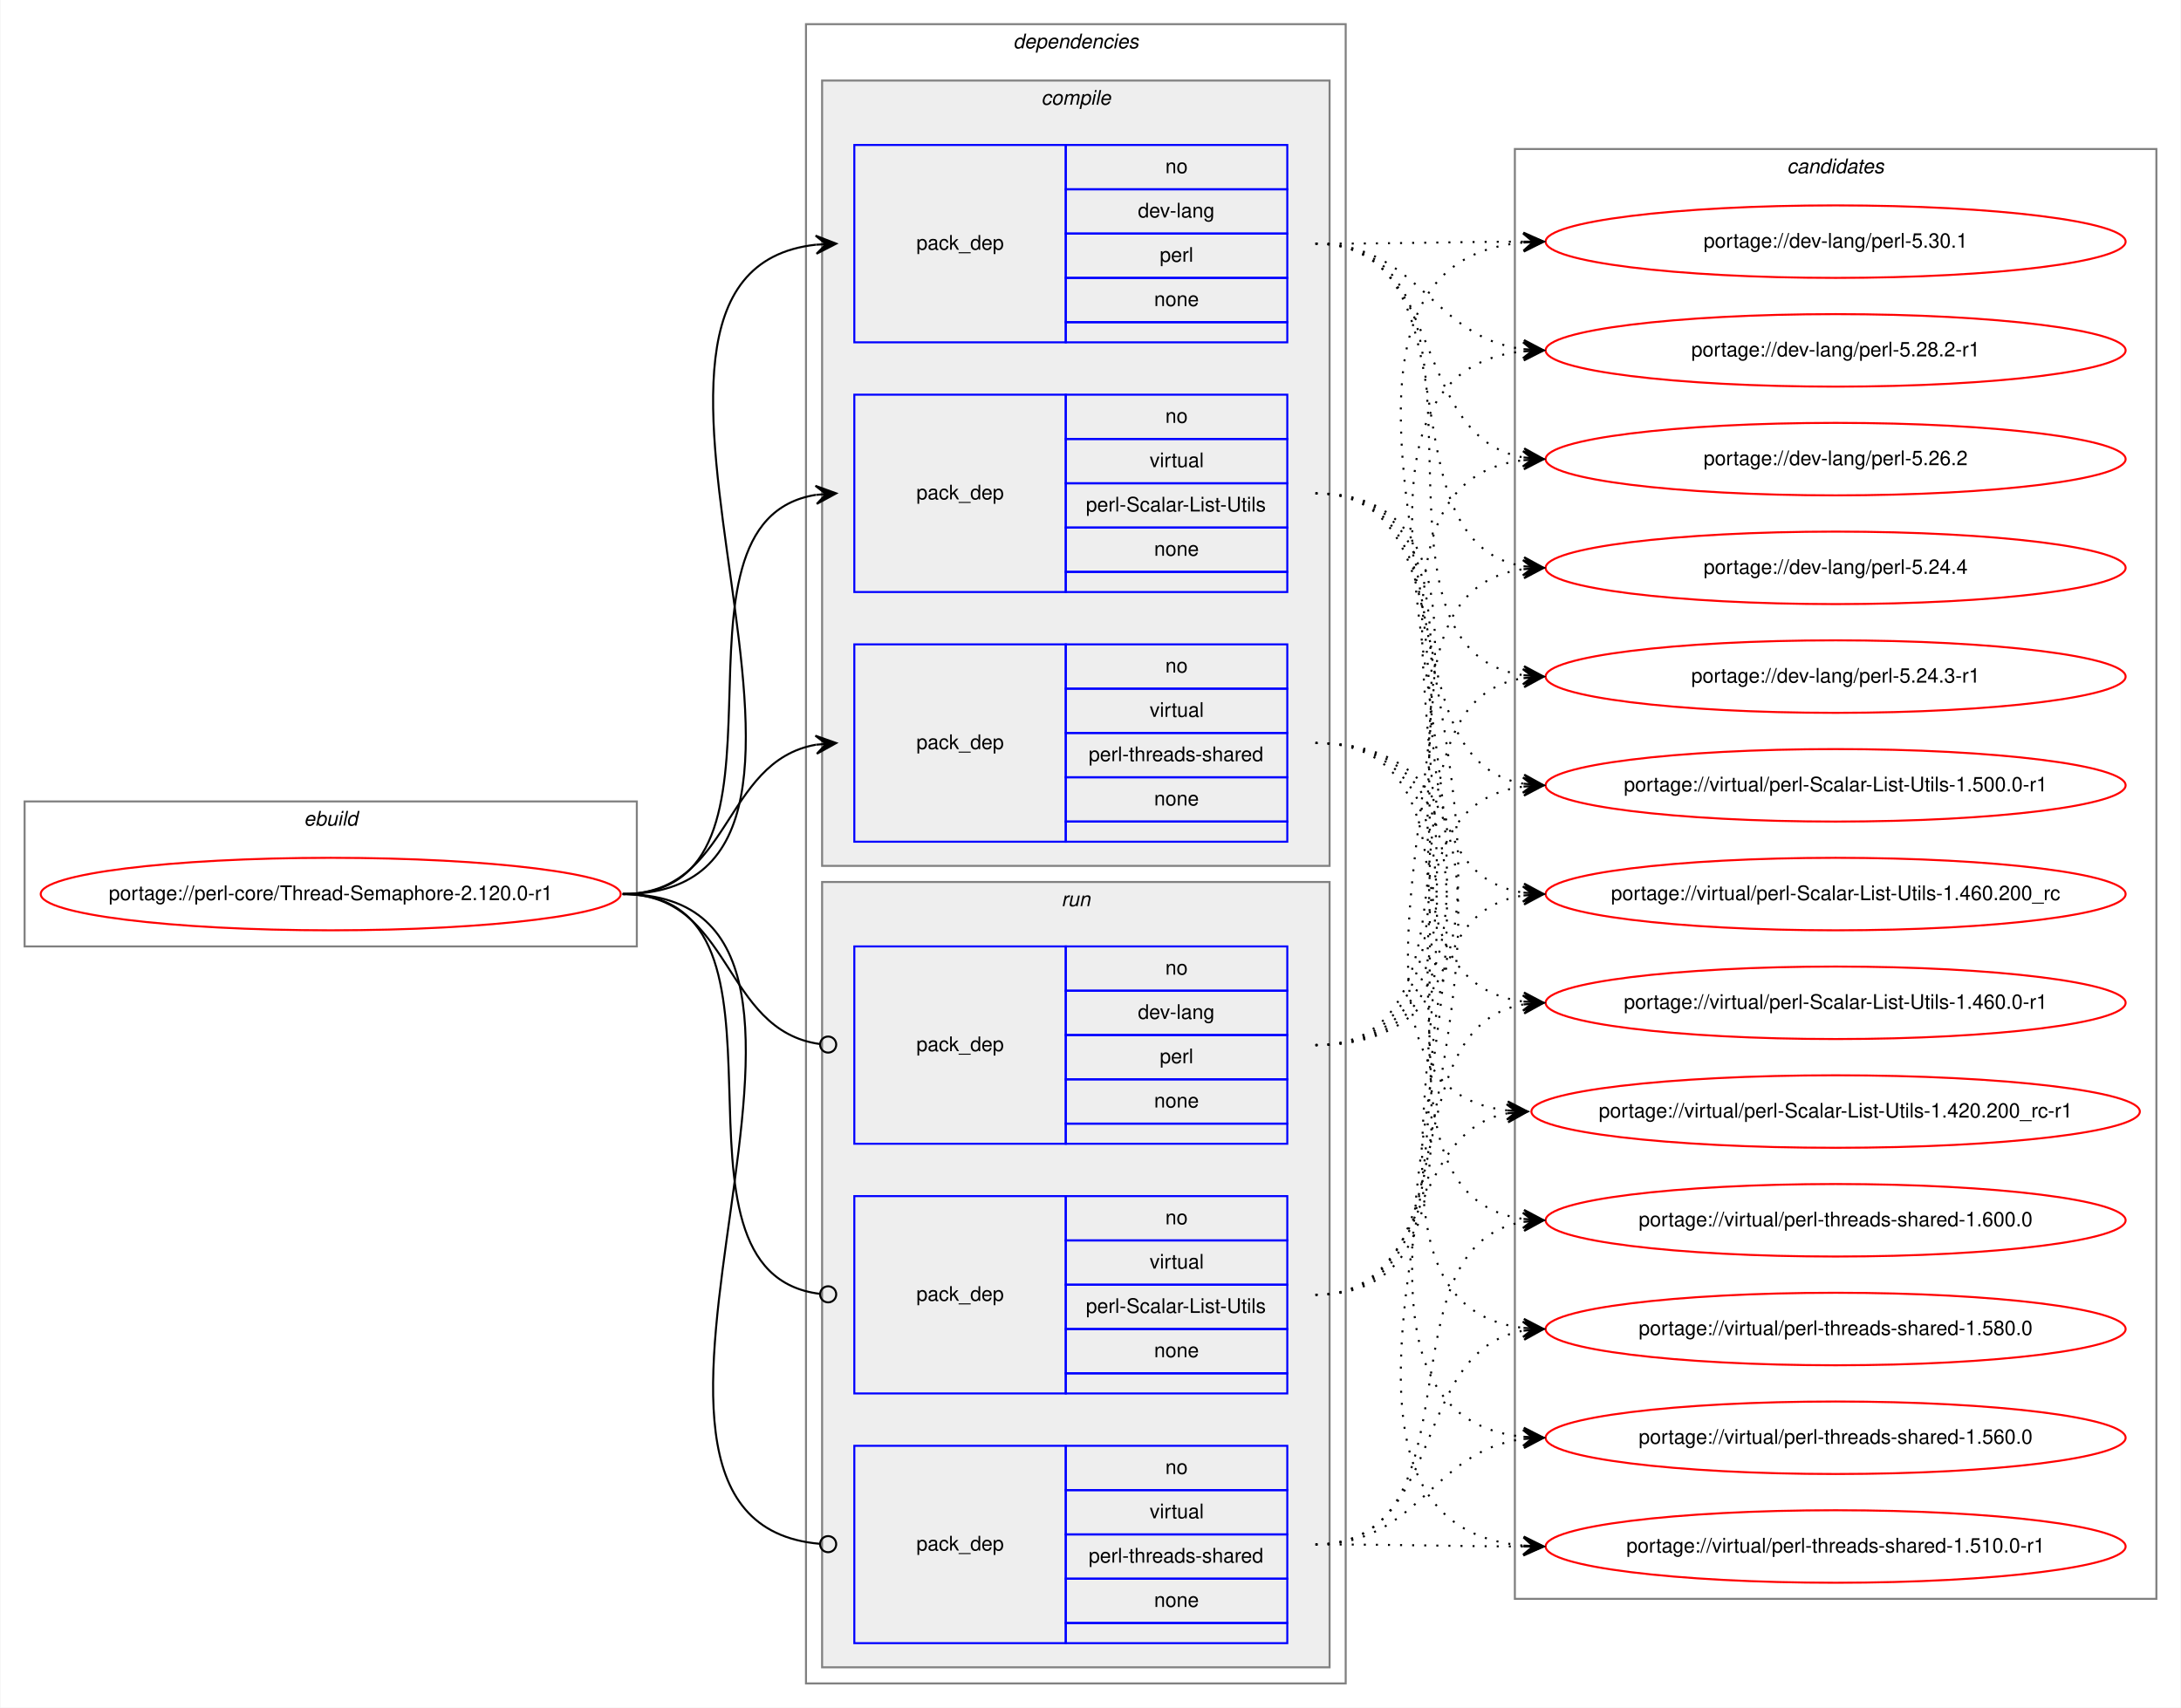
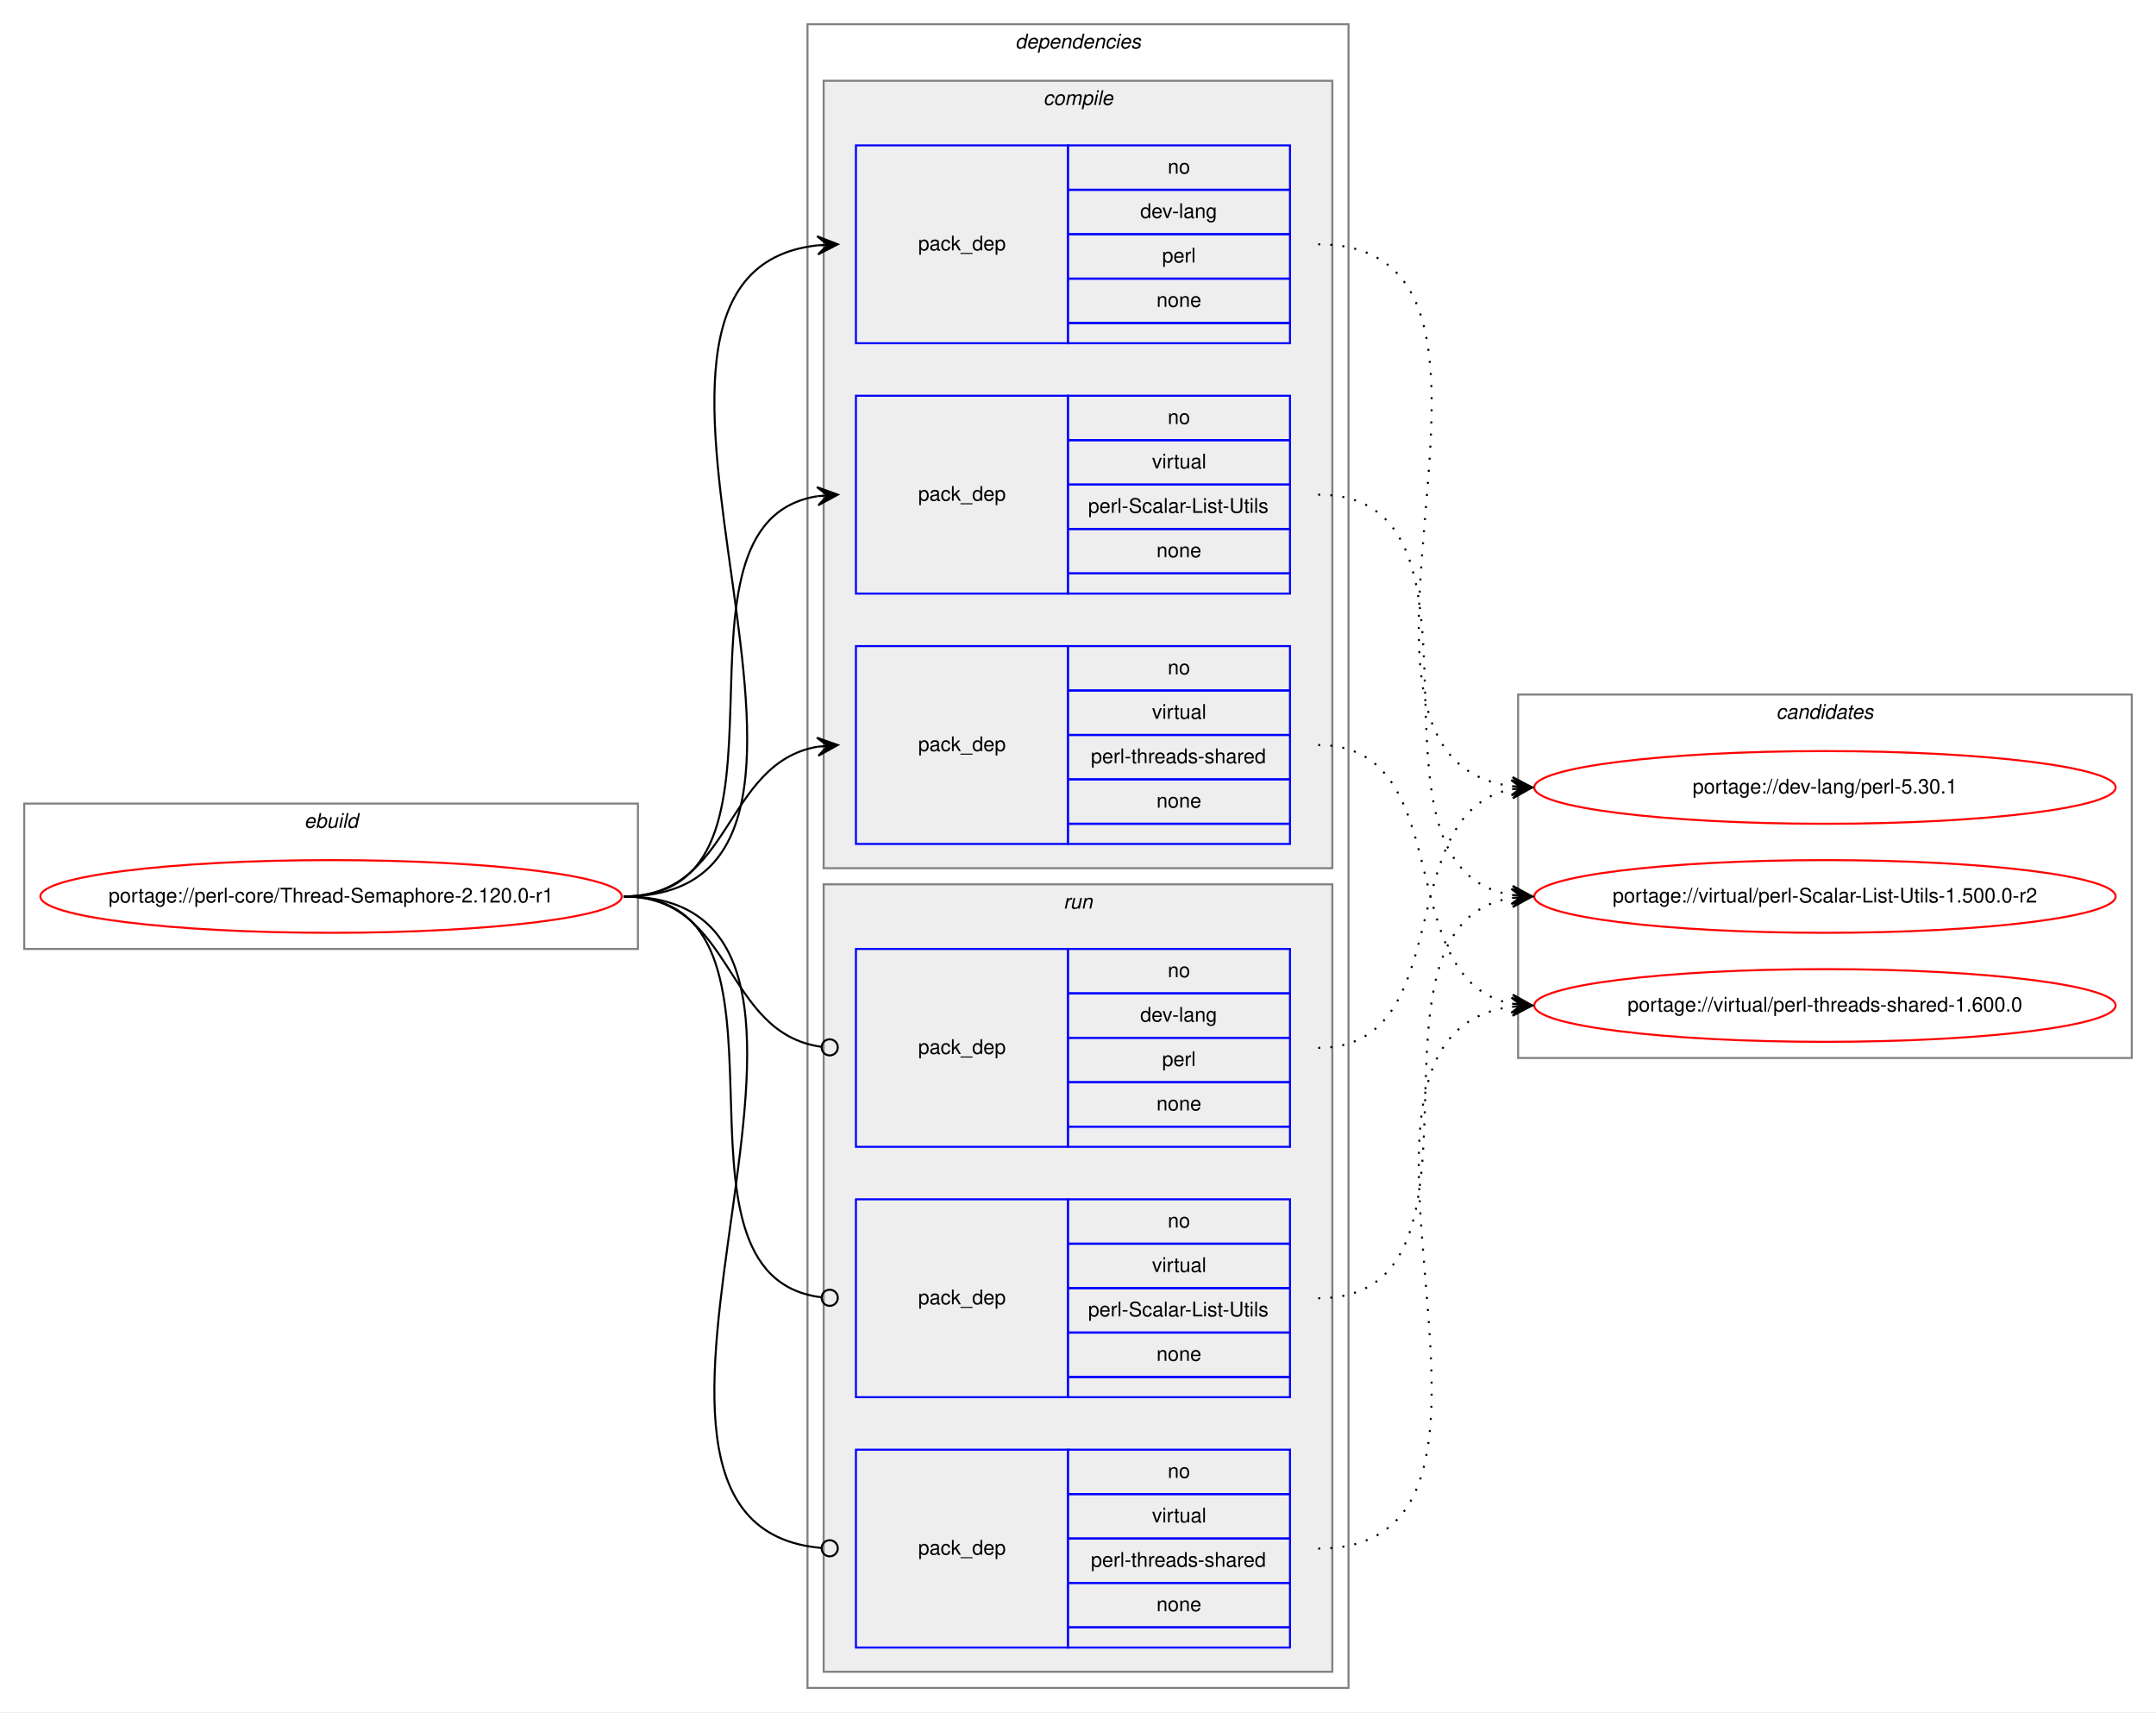
- <svg xmlns="http://www.w3.org/2000/svg" xmlns:xlink="http://www.w3.org/1999/xlink" width="1083pt" height="848pt" viewBox="0.00 0.00 1082.56 848.00">
+ <svg xmlns="http://www.w3.org/2000/svg" xmlns:xlink="http://www.w3.org/1999/xlink" width="1068pt" height="848pt" viewBox="0.00 0.00 1068.00 848.00">
  <g id="graph0" class="graph" transform="scale(1 1) rotate(0) translate(4 844)">
-     <polygon fill="white" stroke="transparent" points="-4,4 -4,-844 1078.56,-844 1078.56,4 -4,4" />
+     <polygon fill="white" stroke="transparent" points="-4,4 -4,-844 1064,-844 1064,4 -4,4" />
    <g id="clust1" class="cluster">
      <polygon fill="none" stroke="gray" points="8,-374 8,-446 312,-446 312,-374 8,-374" />
      <text text-anchor="start" x="146.66" y="-434" font-family="Helvetica,sans-Serif" font-style="italic" font-size="10.00">ebuild</text>
    </g>
    <g id="clust2" class="cluster">
      <polygon fill="none" stroke="gray" points="396,-8 396,-832 664,-832 664,-8 396,-8" />
      <text text-anchor="start" x="498.88" y="-820" font-family="Helvetica,sans-Serif" font-style="italic" font-size="10.00">dependencies</text>
    </g>
    <g id="clust3" class="cluster">
      <polygon fill="#eeeeee" stroke="gray" points="404,-414 404,-804 656,-804 656,-414 404,-414" />
      <text text-anchor="start" x="512.78" y="-792" font-family="Helvetica,sans-Serif" font-style="italic" font-size="10.00">compile</text>
    </g>
    <g id="clust8" class="cluster">
      <polygon fill="#eeeeee" stroke="gray" points="404,-16 404,-406 656,-406 656,-16 404,-16" />
      <text text-anchor="start" x="522.78" y="-394" font-family="Helvetica,sans-Serif" font-style="italic" font-size="10.00">run</text>
    </g>
    <g id="clust12" class="cluster">
-       <polygon fill="none" stroke="gray" points="748,-50 748,-770 1066.56,-770 1066.56,-50 748,-50" />
-       <text text-anchor="start" x="883.1" y="-758" font-family="Helvetica,sans-Serif" font-style="italic" font-size="10.00">candidates</text>
+       <polygon fill="none" stroke="gray" points="748,-320 748,-500 1052,-500 1052,-320 748,-320" />
+       <text text-anchor="start" x="875.82" y="-488" font-family="Helvetica,sans-Serif" font-style="italic" font-size="10.00">candidates</text>
    </g>
    <g id="node1" class="node">
      <g id="a_node1">
        <a xlink:href="../perl-core/Thread-Semaphore-2.120.0-r1.svg" xlink:title="portage://perl-core/Thread-Semaphore-2.120.0-r1">
          <ellipse fill="none" stroke="red" cx="160" cy="-400" rx="144" ry="18" />
          <text text-anchor="middle" x="160" y="-397" font-family="Helvetica,sans-Serif" font-size="10.00">portage://perl-core/Thread-Semaphore-2.120.0-r1</text>
        </a>
      </g>
    </g>
    <g id="node2" class="node">
      <polygon fill="none" stroke="blue" points="420,-674 420,-772 525,-772 525,-674 420,-674" />
      <text text-anchor="start" x="450.82" y="-720" font-family="Helvetica,sans-Serif" font-size="10.00">pack_dep</text>
      <polygon fill="none" stroke="blue" points="525,-750 525,-772 635,-772 635,-750 525,-750" />
      <text text-anchor="start" x="574.44" y="-758" font-family="Helvetica,sans-Serif" font-size="10.00">no</text>
      <polygon fill="none" stroke="blue" points="525,-728 525,-750 635,-750 635,-728 525,-728" />
      <text text-anchor="start" x="560.83" y="-736" font-family="Helvetica,sans-Serif" font-size="10.00">dev-lang</text>
      <polygon fill="none" stroke="blue" points="525,-706 525,-728 635,-728 635,-706 525,-706" />
      <text text-anchor="start" x="571.67" y="-714" font-family="Helvetica,sans-Serif" font-size="10.00">perl</text>
      <polygon fill="none" stroke="blue" points="525,-684 525,-706 635,-706 635,-684 525,-684" />
      <text text-anchor="start" x="568.88" y="-692" font-family="Helvetica,sans-Serif" font-size="10.00">none</text>
      <polygon fill="none" stroke="blue" points="525,-674 525,-684 635,-684 635,-674 525,-674" />
    </g>
    <g id="edge1" class="edge">
      <path fill="none" stroke="black" d="M305,-400C452.55,-400 268.92,-708.04 400.94,-722.48" />
      <polygon fill="black" stroke="black" points="411,-723 400.78,-726.97 406.01,-722.74 401.01,-722.48 401.01,-722.48 401.01,-722.48 406.01,-722.74 401.25,-717.99 411,-723 411,-723" />
    </g>
    <g id="node3" class="node">
      <polygon fill="none" stroke="blue" points="420,-550 420,-648 525,-648 525,-550 420,-550" />
      <text text-anchor="start" x="450.82" y="-596" font-family="Helvetica,sans-Serif" font-size="10.00">pack_dep</text>
      <polygon fill="none" stroke="blue" points="525,-626 525,-648 635,-648 635,-626 525,-626" />
      <text text-anchor="start" x="574.44" y="-634" font-family="Helvetica,sans-Serif" font-size="10.00">no</text>
      <polygon fill="none" stroke="blue" points="525,-604 525,-626 635,-626 635,-604 525,-604" />
      <text text-anchor="start" x="566.67" y="-612" font-family="Helvetica,sans-Serif" font-size="10.00">virtual</text>
      <polygon fill="none" stroke="blue" points="525,-582 525,-604 635,-604 635,-582 525,-582" />
      <text text-anchor="start" x="535.01" y="-590" font-family="Helvetica,sans-Serif" font-size="10.00">perl-Scalar-List-Utils</text>
      <polygon fill="none" stroke="blue" points="525,-560 525,-582 635,-582 635,-560 525,-560" />
      <text text-anchor="start" x="568.88" y="-568" font-family="Helvetica,sans-Serif" font-size="10.00">none</text>
      <polygon fill="none" stroke="blue" points="525,-550 525,-560 635,-560 635,-550 525,-550" />
    </g>
    <g id="edge2" class="edge">
      <path fill="none" stroke="black" d="M305,-400C401.59,-400 317.36,-584.88 400.88,-598.24" />
      <polygon fill="black" stroke="black" points="411,-599 400.69,-602.74 406.01,-598.63 401.03,-598.25 401.03,-598.25 401.03,-598.25 406.01,-598.63 401.37,-593.76 411,-599 411,-599" />
    </g>
    <g id="node4" class="node">
      <polygon fill="none" stroke="blue" points="420,-426 420,-524 525,-524 525,-426 420,-426" />
      <text text-anchor="start" x="450.82" y="-472" font-family="Helvetica,sans-Serif" font-size="10.00">pack_dep</text>
      <polygon fill="none" stroke="blue" points="525,-502 525,-524 635,-524 635,-502 525,-502" />
      <text text-anchor="start" x="574.44" y="-510" font-family="Helvetica,sans-Serif" font-size="10.00">no</text>
      <polygon fill="none" stroke="blue" points="525,-480 525,-502 635,-502 635,-480 525,-480" />
      <text text-anchor="start" x="566.67" y="-488" font-family="Helvetica,sans-Serif" font-size="10.00">virtual</text>
      <polygon fill="none" stroke="blue" points="525,-458 525,-480 635,-480 635,-458 525,-458" />
      <text text-anchor="start" x="536.38" y="-466" font-family="Helvetica,sans-Serif" font-size="10.00">perl-threads-shared</text>
      <polygon fill="none" stroke="blue" points="525,-436 525,-458 635,-458 635,-436 525,-436" />
      <text text-anchor="start" x="568.88" y="-444" font-family="Helvetica,sans-Serif" font-size="10.00">none</text>
      <polygon fill="none" stroke="blue" points="525,-426 525,-436 635,-436 635,-426 525,-426" />
    </g>
    <g id="edge3" class="edge">
      <path fill="none" stroke="black" d="M305,-400C359.1,-400 354.2,-465.92 400.93,-474.16" />
      <polygon fill="black" stroke="black" points="411,-475 400.66,-478.65 406.02,-474.58 401.03,-474.17 401.03,-474.17 401.03,-474.17 406.02,-474.58 401.41,-469.68 411,-475 411,-475" />
    </g>
    <g id="node5" class="node">
      <polygon fill="none" stroke="blue" points="420,-276 420,-374 525,-374 525,-276 420,-276" />
      <text text-anchor="start" x="450.82" y="-322" font-family="Helvetica,sans-Serif" font-size="10.00">pack_dep</text>
      <polygon fill="none" stroke="blue" points="525,-352 525,-374 635,-374 635,-352 525,-352" />
      <text text-anchor="start" x="574.44" y="-360" font-family="Helvetica,sans-Serif" font-size="10.00">no</text>
      <polygon fill="none" stroke="blue" points="525,-330 525,-352 635,-352 635,-330 525,-330" />
      <text text-anchor="start" x="560.83" y="-338" font-family="Helvetica,sans-Serif" font-size="10.00">dev-lang</text>
      <polygon fill="none" stroke="blue" points="525,-308 525,-330 635,-330 635,-308 525,-308" />
      <text text-anchor="start" x="571.67" y="-316" font-family="Helvetica,sans-Serif" font-size="10.00">perl</text>
      <polygon fill="none" stroke="blue" points="525,-286 525,-308 635,-308 635,-286 525,-286" />
      <text text-anchor="start" x="568.88" y="-294" font-family="Helvetica,sans-Serif" font-size="10.00">none</text>
      <polygon fill="none" stroke="blue" points="525,-276 525,-286 635,-286 635,-276 525,-276" />
    </g>
    <g id="edge4" class="edge">
      <path fill="none" stroke="black" d="M305,-400C359.89,-400 354.05,-332.15 403.01,-325.52" />
      <ellipse fill="none" stroke="black" cx="407.01" cy="-325.26" rx="4" ry="4" />
    </g>
    <g id="node6" class="node">
      <polygon fill="none" stroke="blue" points="420,-152 420,-250 525,-250 525,-152 420,-152" />
      <text text-anchor="start" x="450.82" y="-198" font-family="Helvetica,sans-Serif" font-size="10.00">pack_dep</text>
      <polygon fill="none" stroke="blue" points="525,-228 525,-250 635,-250 635,-228 525,-228" />
      <text text-anchor="start" x="574.44" y="-236" font-family="Helvetica,sans-Serif" font-size="10.00">no</text>
      <polygon fill="none" stroke="blue" points="525,-206 525,-228 635,-228 635,-206 525,-206" />
      <text text-anchor="start" x="566.67" y="-214" font-family="Helvetica,sans-Serif" font-size="10.00">virtual</text>
      <polygon fill="none" stroke="blue" points="525,-184 525,-206 635,-206 635,-184 525,-184" />
      <text text-anchor="start" x="535.01" y="-192" font-family="Helvetica,sans-Serif" font-size="10.00">perl-Scalar-List-Utils</text>
      <polygon fill="none" stroke="blue" points="525,-162 525,-184 635,-184 635,-162 525,-162" />
      <text text-anchor="start" x="568.88" y="-170" font-family="Helvetica,sans-Serif" font-size="10.00">none</text>
      <polygon fill="none" stroke="blue" points="525,-152 525,-162 635,-162 635,-152 525,-152" />
    </g>
    <g id="edge5" class="edge">
      <path fill="none" stroke="black" d="M305,-400C402.37,-400 315.98,-212.11 402.95,-201.47" />
      <ellipse fill="none" stroke="black" cx="407.01" cy="-201.23" rx="4" ry="4" />
    </g>
    <g id="node7" class="node">
      <polygon fill="none" stroke="blue" points="420,-28 420,-126 525,-126 525,-28 420,-28" />
      <text text-anchor="start" x="450.82" y="-74" font-family="Helvetica,sans-Serif" font-size="10.00">pack_dep</text>
      <polygon fill="none" stroke="blue" points="525,-104 525,-126 635,-126 635,-104 525,-104" />
      <text text-anchor="start" x="574.44" y="-112" font-family="Helvetica,sans-Serif" font-size="10.00">no</text>
      <polygon fill="none" stroke="blue" points="525,-82 525,-104 635,-104 635,-82 525,-82" />
      <text text-anchor="start" x="566.67" y="-90" font-family="Helvetica,sans-Serif" font-size="10.00">virtual</text>
      <polygon fill="none" stroke="blue" points="525,-60 525,-82 635,-82 635,-60 525,-60" />
      <text text-anchor="start" x="536.38" y="-68" font-family="Helvetica,sans-Serif" font-size="10.00">perl-threads-shared</text>
      <polygon fill="none" stroke="blue" points="525,-38 525,-60 635,-60 635,-38 525,-38" />
      <text text-anchor="start" x="568.88" y="-46" font-family="Helvetica,sans-Serif" font-size="10.00">none</text>
      <polygon fill="none" stroke="blue" points="525,-28 525,-38 635,-38 635,-28 525,-28" />
    </g>
    <g id="edge6" class="edge">
      <path fill="none" stroke="black" d="M305,-400C453.28,-400 267.07,-88.88 402.94,-77.33" />
      <ellipse fill="none" stroke="black" cx="407" cy="-77.16" rx="4" ry="4" />
    </g>
    <g id="node8" class="node">
      <g id="a_node8">
        <a xlink:href="../dev-lang/perl-5.30.1.svg" xlink:title="portage://dev-lang/perl-5.30.1">
-           <ellipse fill="none" stroke="red" cx="907.28" cy="-724" rx="144" ry="18" />
-           <text text-anchor="middle" x="907.28" y="-721" font-family="Helvetica,sans-Serif" font-size="10.00">portage://dev-lang/perl-5.30.1</text>
+           <ellipse fill="none" stroke="red" cx="900" cy="-454" rx="144" ry="18" />
+           <text text-anchor="middle" x="900" y="-451" font-family="Helvetica,sans-Serif" font-size="10.00">portage://dev-lang/perl-5.30.1</text>
        </a>
      </g>
    </g>
    <g id="edge7" class="edge">
-       <path fill="none" stroke="black" stroke-dasharray="1,5" d="M649,-723C695.81,-723 709.97,-723.86 752.19,-723.99" />
-       <polygon fill="black" stroke="black" points="762.28,-724 752.27,-728.49 757.28,-723.99 752.28,-723.99 752.28,-723.99 752.28,-723.99 757.28,-723.99 752.28,-719.49 762.28,-724 762.28,-724" />
+       <path fill="none" stroke="black" stroke-dasharray="1,5" d="M649,-723C773.86,-723 634.83,-469.02 744.74,-454.64" />
+       <polygon fill="black" stroke="black" points="755,-454 745.3,-459.11 750.01,-454.31 745.02,-454.62 745.02,-454.62 745.02,-454.62 750.01,-454.31 744.74,-450.13 755,-454 755,-454" />
    </g>
    <g id="node9" class="node">
      <g id="a_node9">
-         <a xlink:href="../dev-lang/perl-5.28.2-r1.svg" xlink:title="portage://dev-lang/perl-5.28.2-r1">
-           <ellipse fill="none" stroke="red" cx="907.28" cy="-670" rx="144" ry="18" />
-           <text text-anchor="middle" x="907.28" y="-667" font-family="Helvetica,sans-Serif" font-size="10.00">portage://dev-lang/perl-5.28.2-r1</text>
+         <a xlink:href="../virtual/perl-Scalar-List-Utils-1.500.0-r2.svg" xlink:title="portage://virtual/perl-Scalar-List-Utils-1.500.0-r2">
+           <ellipse fill="none" stroke="red" cx="900" cy="-400" rx="144" ry="18" />
+           <text text-anchor="middle" x="900" y="-397" font-family="Helvetica,sans-Serif" font-size="10.00">portage://virtual/perl-Scalar-List-Utils-1.500.0-r2</text>
        </a>
      </g>
    </g>
    <g id="edge8" class="edge">
-       <path fill="none" stroke="black" stroke-dasharray="1,5" d="M649,-723C701,-723 706.2,-676.61 752.17,-670.63" />
-       <polygon fill="black" stroke="black" points="762.28,-670 752.58,-675.12 757.29,-670.31 752.3,-670.62 752.3,-670.62 752.3,-670.62 757.29,-670.31 752.02,-666.13 762.28,-670 762.28,-670" />
+       <path fill="none" stroke="black" stroke-dasharray="1,5" d="M649,-599C745.59,-599 661.36,-414.12 744.88,-400.76" />
+       <polygon fill="black" stroke="black" points="755,-400 745.37,-405.24 750.01,-400.37 745.03,-400.75 745.03,-400.75 745.03,-400.75 750.01,-400.37 744.69,-396.26 755,-400 755,-400" />
    </g>
    <g id="node10" class="node">
      <g id="a_node10">
-         <a xlink:href="../dev-lang/perl-5.26.2.svg" xlink:title="portage://dev-lang/perl-5.26.2">
-           <ellipse fill="none" stroke="red" cx="907.28" cy="-616" rx="144" ry="18" />
-           <text text-anchor="middle" x="907.28" y="-613" font-family="Helvetica,sans-Serif" font-size="10.00">portage://dev-lang/perl-5.26.2</text>
+         <a xlink:href="../virtual/perl-threads-shared-1.600.0.svg" xlink:title="portage://virtual/perl-threads-shared-1.600.0">
+           <ellipse fill="none" stroke="red" cx="900" cy="-346" rx="144" ry="18" />
+           <text text-anchor="middle" x="900" y="-343" font-family="Helvetica,sans-Serif" font-size="10.00">portage://virtual/perl-threads-shared-1.600.0</text>
        </a>
      </g>
    </g>
    <g id="edge9" class="edge">
-       <path fill="none" stroke="black" stroke-dasharray="1,5" d="M649,-723C714.6,-723 695.42,-626.99 752.08,-616.86" />
-       <polygon fill="black" stroke="black" points="762.28,-616 752.69,-621.33 757.3,-616.42 752.31,-616.84 752.31,-616.84 752.31,-616.84 757.3,-616.42 751.93,-612.36 762.28,-616 762.28,-616" />
-     </g>
-     <g id="node11" class="node">
-       <g id="a_node11">
-         <a xlink:href="../dev-lang/perl-5.24.4.svg" xlink:title="portage://dev-lang/perl-5.24.4">
-           <ellipse fill="none" stroke="red" cx="907.28" cy="-562" rx="144" ry="18" />
-           <text text-anchor="middle" x="907.28" y="-559" font-family="Helvetica,sans-Serif" font-size="10.00">portage://dev-lang/perl-5.24.4</text>
-         </a>
-       </g>
+       <path fill="none" stroke="black" stroke-dasharray="1,5" d="M649,-475C719.58,-475 684.66,-358.29 744.94,-346.89" />
+       <polygon fill="black" stroke="black" points="755,-346 745.44,-351.37 750.02,-346.44 745.04,-346.88 745.04,-346.88 745.04,-346.88 750.02,-346.44 744.64,-342.4 755,-346 755,-346" />
    </g>
    <g id="edge10" class="edge">
-       <path fill="none" stroke="black" stroke-dasharray="1,5" d="M649,-723C732.9,-723 679.6,-574.94 752.24,-562.79" />
-       <polygon fill="black" stroke="black" points="762.28,-562 752.66,-567.27 757.29,-562.39 752.31,-562.79 752.31,-562.79 752.31,-562.79 757.29,-562.39 751.96,-558.3 762.28,-562 762.28,-562" />
-     </g>
-     <g id="node12" class="node">
-       <g id="a_node12">
-         <a xlink:href="../dev-lang/perl-5.24.3-r1.svg" xlink:title="portage://dev-lang/perl-5.24.3-r1">
-           <ellipse fill="none" stroke="red" cx="907.28" cy="-508" rx="144" ry="18" />
-           <text text-anchor="middle" x="907.28" y="-505" font-family="Helvetica,sans-Serif" font-size="10.00">portage://dev-lang/perl-5.24.3-r1</text>
-         </a>
-       </g>
+       <path fill="none" stroke="black" stroke-dasharray="1,5" d="M649,-325C719.58,-325 684.66,-441.71 744.94,-453.11" />
+       <polygon fill="black" stroke="black" points="755,-454 744.64,-457.6 750.02,-453.56 745.04,-453.12 745.04,-453.12 745.04,-453.12 750.02,-453.56 745.44,-448.63 755,-454 755,-454" />
    </g>
    <g id="edge11" class="edge">
-       <path fill="none" stroke="black" stroke-dasharray="1,5" d="M649,-723C753.42,-723 660.86,-522.04 752.2,-508.7" />
-       <polygon fill="black" stroke="black" points="762.28,-508 752.61,-513.18 757.29,-508.34 752.3,-508.69 752.3,-508.69 752.3,-508.69 757.29,-508.34 751.99,-504.2 762.28,-508 762.28,-508" />
-     </g>
-     <g id="node13" class="node">
-       <g id="a_node13">
-         <a xlink:href="../virtual/perl-Scalar-List-Utils-1.500.0-r1.svg" xlink:title="portage://virtual/perl-Scalar-List-Utils-1.500.0-r1">
-           <ellipse fill="none" stroke="red" cx="907.28" cy="-454" rx="144" ry="18" />
-           <text text-anchor="middle" x="907.28" y="-451" font-family="Helvetica,sans-Serif" font-size="10.00">portage://virtual/perl-Scalar-List-Utils-1.500.0-r1</text>
-         </a>
-       </g>
+       <path fill="none" stroke="black" stroke-dasharray="1,5" d="M649,-201C745.59,-201 661.36,-385.88 744.88,-399.24" />
+       <polygon fill="black" stroke="black" points="755,-400 744.69,-403.74 750.01,-399.63 745.03,-399.25 745.03,-399.25 745.03,-399.25 750.01,-399.63 745.37,-394.76 755,-400 755,-400" />
    </g>
    <g id="edge12" class="edge">
-       <path fill="none" stroke="black" stroke-dasharray="1,5" d="M649,-599C727.11,-599 684.75,-466.73 752.03,-454.85" />
-       <polygon fill="black" stroke="black" points="762.28,-454 752.69,-459.31 757.3,-454.41 752.31,-454.83 752.31,-454.83 752.31,-454.83 757.3,-454.41 751.94,-450.34 762.28,-454 762.28,-454" />
-     </g>
-     <g id="node14" class="node">
-       <g id="a_node14">
-         <a xlink:href="../virtual/perl-Scalar-List-Utils-1.460.200_rc.svg" xlink:title="portage://virtual/perl-Scalar-List-Utils-1.460.200_rc">
-           <ellipse fill="none" stroke="red" cx="907.28" cy="-400" rx="144" ry="18" />
-           <text text-anchor="middle" x="907.28" y="-397" font-family="Helvetica,sans-Serif" font-size="10.00">portage://virtual/perl-Scalar-List-Utils-1.460.200_rc</text>
-         </a>
-       </g>
-     </g>
-     <g id="edge13" class="edge">
-       <path fill="none" stroke="black" stroke-dasharray="1,5" d="M649,-599C747.19,-599 666.62,-413.75 752.24,-400.72" />
-       <polygon fill="black" stroke="black" points="762.28,-400 752.63,-405.2 757.29,-400.36 752.3,-400.72 752.3,-400.72 752.3,-400.72 757.29,-400.36 751.98,-396.23 762.28,-400 762.28,-400" />
-     </g>
-     <g id="node15" class="node">
-       <g id="a_node15">
-         <a xlink:href="../virtual/perl-Scalar-List-Utils-1.460.0-r1.svg" xlink:title="portage://virtual/perl-Scalar-List-Utils-1.460.0-r1">
-           <ellipse fill="none" stroke="red" cx="907.28" cy="-346" rx="144" ry="18" />
-           <text text-anchor="middle" x="907.28" y="-343" font-family="Helvetica,sans-Serif" font-size="10.00">portage://virtual/perl-Scalar-List-Utils-1.460.0-r1</text>
-         </a>
-       </g>
-     </g>
-     <g id="edge14" class="edge">
-       <path fill="none" stroke="black" stroke-dasharray="1,5" d="M649,-599C768.59,-599 646.66,-360.61 752.1,-346.64" />
-       <polygon fill="black" stroke="black" points="762.28,-346 752.58,-351.12 757.29,-346.31 752.3,-346.63 752.3,-346.63 752.3,-346.63 757.29,-346.31 752.02,-342.14 762.28,-346 762.28,-346" />
-     </g>
-     <g id="node16" class="node">
-       <g id="a_node16">
-         <a xlink:href="../virtual/perl-Scalar-List-Utils-1.420.200_rc-r1.svg" xlink:title="portage://virtual/perl-Scalar-List-Utils-1.420.200_rc-r1">
-           <ellipse fill="none" stroke="red" cx="907.28" cy="-292" rx="151.06" ry="18" />
-           <text text-anchor="middle" x="907.28" y="-289" font-family="Helvetica,sans-Serif" font-size="10.00">portage://virtual/perl-Scalar-List-Utils-1.420.200_rc-r1</text>
-         </a>
-       </g>
-     </g>
-     <g id="edge15" class="edge">
-       <path fill="none" stroke="black" stroke-dasharray="1,5" d="M649,-599C789.72,-599 618.78,-306.81 744.29,-292.54" />
-       <polygon fill="black" stroke="black" points="754.28,-292 744.54,-297.03 749.29,-292.27 744.29,-292.54 744.29,-292.54 744.29,-292.54 749.29,-292.27 744.05,-288.05 754.28,-292 754.28,-292" />
-     </g>
-     <g id="node17" class="node">
-       <g id="a_node17">
-         <a xlink:href="../virtual/perl-threads-shared-1.600.0.svg" xlink:title="portage://virtual/perl-threads-shared-1.600.0">
-           <ellipse fill="none" stroke="red" cx="907.28" cy="-238" rx="144" ry="18" />
-           <text text-anchor="middle" x="907.28" y="-235" font-family="Helvetica,sans-Serif" font-size="10.00">portage://virtual/perl-threads-shared-1.600.0</text>
-         </a>
-       </g>
-     </g>
-     <g id="edge16" class="edge">
-       <path fill="none" stroke="black" stroke-dasharray="1,5" d="M649,-475C762.1,-475 652.81,-252.58 752.01,-238.68" />
-       <polygon fill="black" stroke="black" points="762.28,-238 752.6,-243.15 757.29,-238.33 752.3,-238.66 752.3,-238.66 752.3,-238.66 757.29,-238.33 752,-234.17 762.28,-238 762.28,-238" />
-     </g>
-     <g id="node18" class="node">
-       <g id="a_node18">
-         <a xlink:href="../virtual/perl-threads-shared-1.580.0.svg" xlink:title="portage://virtual/perl-threads-shared-1.580.0">
-           <ellipse fill="none" stroke="red" cx="907.28" cy="-184" rx="144" ry="18" />
-           <text text-anchor="middle" x="907.28" y="-181" font-family="Helvetica,sans-Serif" font-size="10.00">portage://virtual/perl-threads-shared-1.580.0</text>
-         </a>
-       </g>
-     </g>
-     <g id="edge17" class="edge">
-       <path fill="none" stroke="black" stroke-dasharray="1,5" d="M649,-475C784.26,-475 631.64,-198.59 752.28,-184.55" />
-       <polygon fill="black" stroke="black" points="762.28,-184 752.54,-189.05 757.29,-184.28 752.29,-184.55 752.29,-184.55 752.29,-184.55 757.29,-184.28 752.04,-180.06 762.28,-184 762.28,-184" />
-     </g>
-     <g id="node19" class="node">
-       <g id="a_node19">
-         <a xlink:href="../virtual/perl-threads-shared-1.560.0.svg" xlink:title="portage://virtual/perl-threads-shared-1.560.0">
-           <ellipse fill="none" stroke="red" cx="907.28" cy="-130" rx="144" ry="18" />
-           <text text-anchor="middle" x="907.28" y="-127" font-family="Helvetica,sans-Serif" font-size="10.00">portage://virtual/perl-threads-shared-1.560.0</text>
-         </a>
-       </g>
-     </g>
-     <g id="edge18" class="edge">
-       <path fill="none" stroke="black" stroke-dasharray="1,5" d="M649,-475C806.76,-475 610.11,-145.32 751.96,-130.51" />
-       <polygon fill="black" stroke="black" points="762.28,-130 752.51,-134.99 757.28,-130.25 752.29,-130.5 752.29,-130.5 752.29,-130.5 757.28,-130.25 752.07,-126 762.28,-130 762.28,-130" />
-     </g>
-     <g id="node20" class="node">
-       <g id="a_node20">
-         <a xlink:href="../virtual/perl-threads-shared-1.510.0-r1.svg" xlink:title="portage://virtual/perl-threads-shared-1.510.0-r1">
-           <ellipse fill="none" stroke="red" cx="907.28" cy="-76" rx="144" ry="18" />
-           <text text-anchor="middle" x="907.28" y="-73" font-family="Helvetica,sans-Serif" font-size="10.00">portage://virtual/perl-threads-shared-1.510.0-r1</text>
-         </a>
-       </g>
-     </g>
-     <g id="edge19" class="edge">
-       <path fill="none" stroke="black" stroke-dasharray="1,5" d="M649,-475C829.74,-475 587.75,-91.43 751.97,-76.45" />
-       <polygon fill="black" stroke="black" points="762.28,-76 752.48,-80.93 757.28,-76.22 752.29,-76.44 752.29,-76.44 752.29,-76.44 757.28,-76.22 752.09,-71.94 762.28,-76 762.28,-76" />
-     </g>
-     <g id="edge20" class="edge">
-       <path fill="none" stroke="black" stroke-dasharray="1,5" d="M649,-325C829.74,-325 587.75,-708.57 751.97,-723.55" />
-       <polygon fill="black" stroke="black" points="762.28,-724 752.09,-728.06 757.28,-723.78 752.29,-723.56 752.29,-723.56 752.29,-723.56 757.28,-723.78 752.48,-719.07 762.28,-724 762.28,-724" />
-     </g>
-     <g id="edge21" class="edge">
-       <path fill="none" stroke="black" stroke-dasharray="1,5" d="M649,-325C806.76,-325 610.11,-654.68 751.96,-669.49" />
-       <polygon fill="black" stroke="black" points="762.28,-670 752.07,-674 757.28,-669.75 752.29,-669.5 752.29,-669.5 752.29,-669.5 757.28,-669.75 752.51,-665.01 762.28,-670 762.28,-670" />
-     </g>
-     <g id="edge22" class="edge">
-       <path fill="none" stroke="black" stroke-dasharray="1,5" d="M649,-325C784.26,-325 631.64,-601.41 752.28,-615.45" />
-       <polygon fill="black" stroke="black" points="762.28,-616 752.04,-619.94 757.29,-615.72 752.29,-615.45 752.29,-615.45 752.29,-615.45 757.29,-615.72 752.54,-610.95 762.28,-616 762.28,-616" />
-     </g>
-     <g id="edge23" class="edge">
-       <path fill="none" stroke="black" stroke-dasharray="1,5" d="M649,-325C762.1,-325 652.81,-547.42 752.01,-561.32" />
-       <polygon fill="black" stroke="black" points="762.28,-562 752,-565.83 757.29,-561.67 752.3,-561.34 752.3,-561.34 752.3,-561.34 757.29,-561.67 752.6,-556.85 762.28,-562 762.28,-562" />
-     </g>
-     <g id="edge24" class="edge">
-       <path fill="none" stroke="black" stroke-dasharray="1,5" d="M649,-325C740.92,-325 672.45,-493.98 751.84,-507.18" />
-       <polygon fill="black" stroke="black" points="762.28,-508 751.96,-511.71 757.29,-507.61 752.31,-507.22 752.31,-507.22 752.31,-507.22 757.29,-507.61 752.66,-502.73 762.28,-508 762.28,-508" />
-     </g>
-     <g id="edge25" class="edge">
-       <path fill="none" stroke="black" stroke-dasharray="1,5" d="M649,-201C768.59,-201 646.66,-439.39 752.1,-453.36" />
-       <polygon fill="black" stroke="black" points="762.28,-454 752.02,-457.86 757.29,-453.69 752.3,-453.37 752.3,-453.37 752.3,-453.37 757.29,-453.69 752.58,-448.88 762.28,-454 762.28,-454" />
-     </g>
-     <g id="edge26" class="edge">
-       <path fill="none" stroke="black" stroke-dasharray="1,5" d="M649,-201C747.19,-201 666.62,-386.25 752.24,-399.28" />
-       <polygon fill="black" stroke="black" points="762.28,-400 751.98,-403.77 757.29,-399.64 752.3,-399.28 752.3,-399.28 752.3,-399.28 757.29,-399.64 752.63,-394.8 762.28,-400 762.28,-400" />
-     </g>
-     <g id="edge27" class="edge">
-       <path fill="none" stroke="black" stroke-dasharray="1,5" d="M649,-201C727.11,-201 684.75,-333.27 752.03,-345.15" />
-       <polygon fill="black" stroke="black" points="762.28,-346 751.94,-349.66 757.3,-345.59 752.31,-345.17 752.31,-345.17 752.31,-345.17 757.3,-345.59 752.69,-340.69 762.28,-346 762.28,-346" />
-     </g>
-     <g id="edge28" class="edge">
-       <path fill="none" stroke="black" stroke-dasharray="1,5" d="M649,-201C707.22,-201 694.31,-281.65 744.2,-291.1" />
-       <polygon fill="black" stroke="black" points="754.28,-292 743.92,-295.59 749.3,-291.55 744.32,-291.11 744.32,-291.11 744.32,-291.11 749.3,-291.55 744.72,-286.63 754.28,-292 754.28,-292" />
-     </g>
-     <g id="edge29" class="edge">
-       <path fill="none" stroke="black" stroke-dasharray="1,5" d="M649,-77C732.9,-77 679.6,-225.06 752.24,-237.21" />
-       <polygon fill="black" stroke="black" points="762.28,-238 751.96,-241.7 757.29,-237.61 752.31,-237.21 752.31,-237.21 752.31,-237.21 757.29,-237.61 752.66,-232.73 762.28,-238 762.28,-238" />
-     </g>
-     <g id="edge30" class="edge">
-       <path fill="none" stroke="black" stroke-dasharray="1,5" d="M649,-77C714.6,-77 695.42,-173.01 752.08,-183.14" />
-       <polygon fill="black" stroke="black" points="762.28,-184 751.93,-187.64 757.3,-183.58 752.31,-183.16 752.31,-183.16 752.31,-183.16 757.3,-183.58 752.69,-178.67 762.28,-184 762.28,-184" />
-     </g>
-     <g id="edge31" class="edge">
-       <path fill="none" stroke="black" stroke-dasharray="1,5" d="M649,-77C701,-77 706.2,-123.39 752.17,-129.37" />
-       <polygon fill="black" stroke="black" points="762.28,-130 752.02,-133.87 757.29,-129.69 752.3,-129.38 752.3,-129.38 752.3,-129.38 757.29,-129.69 752.58,-124.88 762.28,-130 762.28,-130" />
-     </g>
-     <g id="edge32" class="edge">
-       <path fill="none" stroke="black" stroke-dasharray="1,5" d="M649,-77C695.81,-77 709.97,-76.14 752.19,-76.01" />
-       <polygon fill="black" stroke="black" points="762.28,-76 752.28,-80.51 757.28,-76.01 752.28,-76.01 752.28,-76.01 752.28,-76.01 757.28,-76.01 752.27,-71.51 762.28,-76 762.28,-76" />
+       <path fill="none" stroke="black" stroke-dasharray="1,5" d="M649,-77C773.86,-77 634.83,-330.98 744.74,-345.36" />
+       <polygon fill="black" stroke="black" points="755,-346 744.74,-349.87 750.01,-345.69 745.02,-345.38 745.02,-345.38 745.02,-345.38 750.01,-345.69 745.3,-340.89 755,-346 755,-346" />
    </g>
  </g>
</svg>
